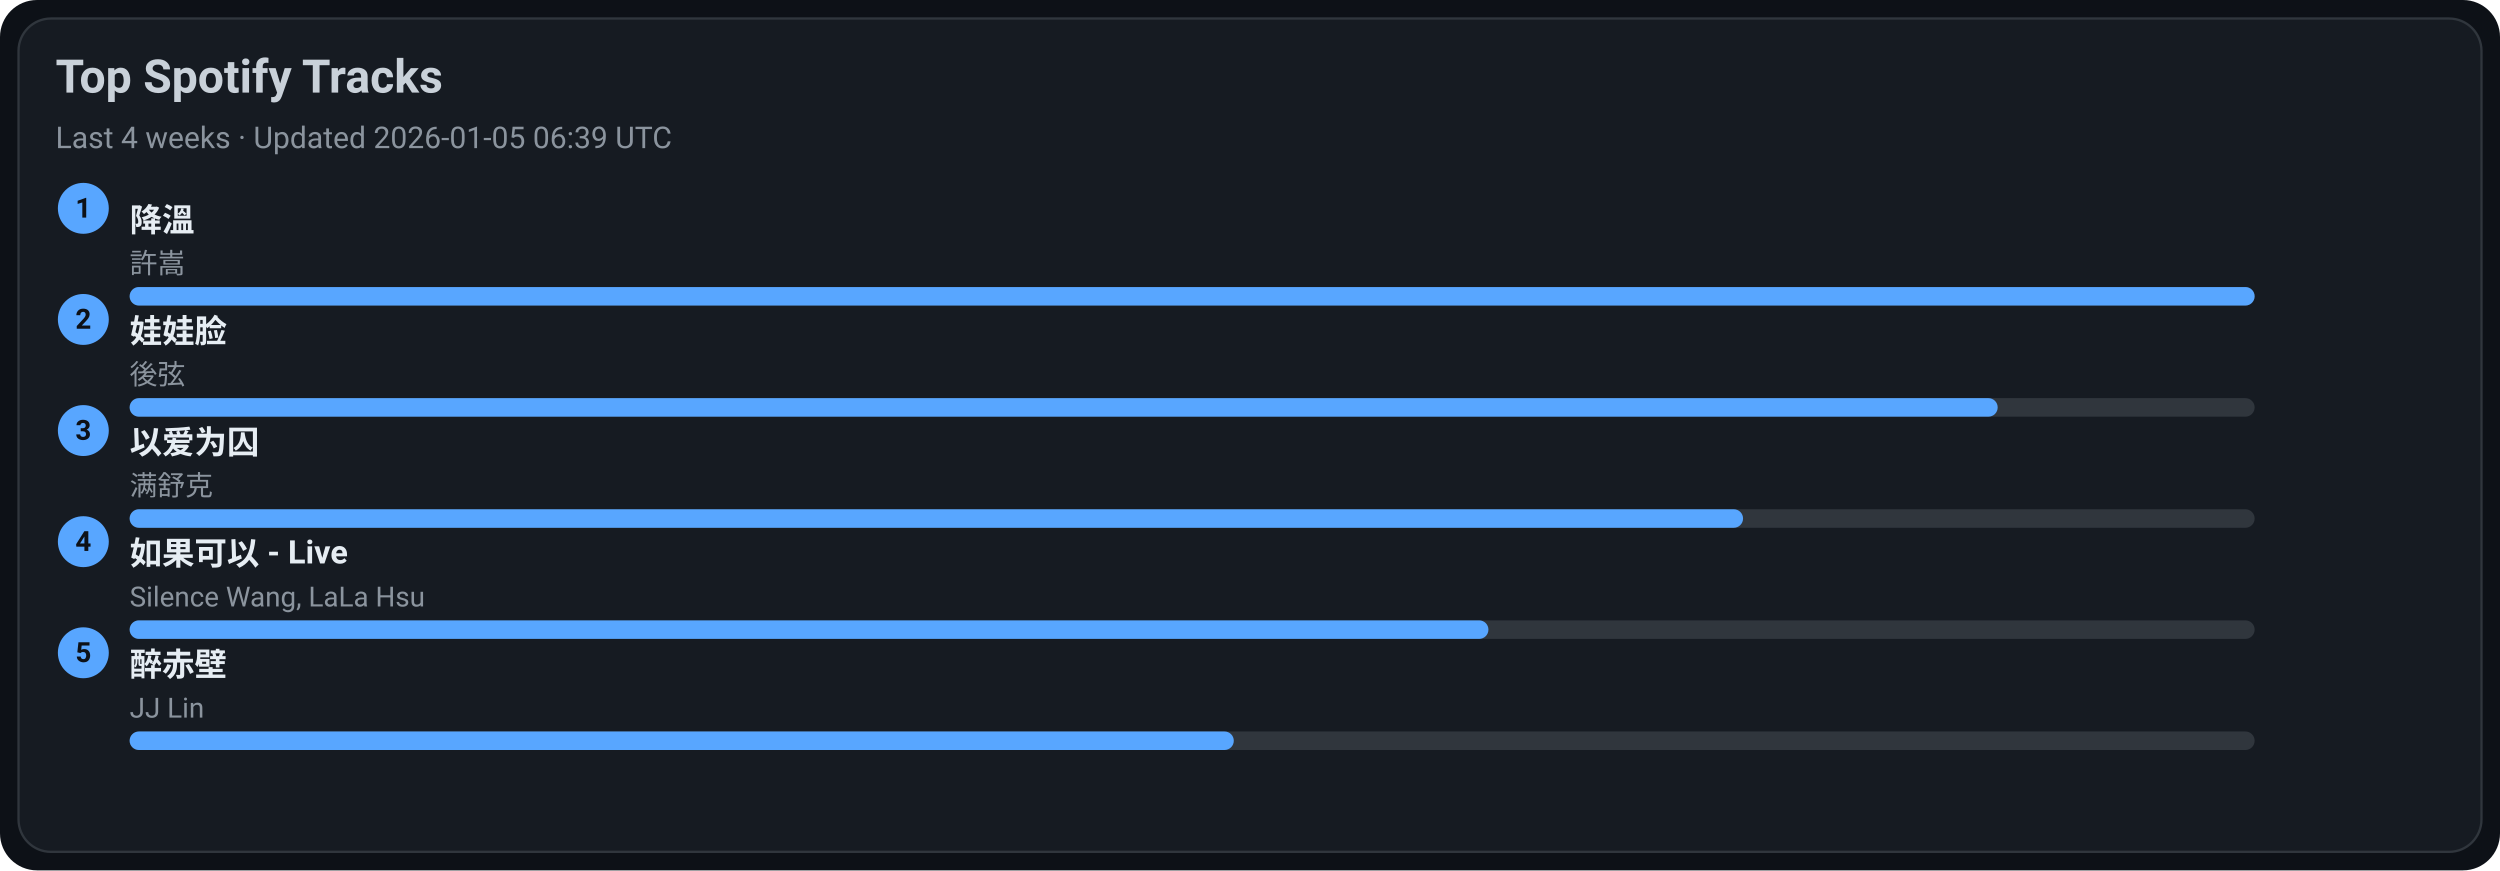
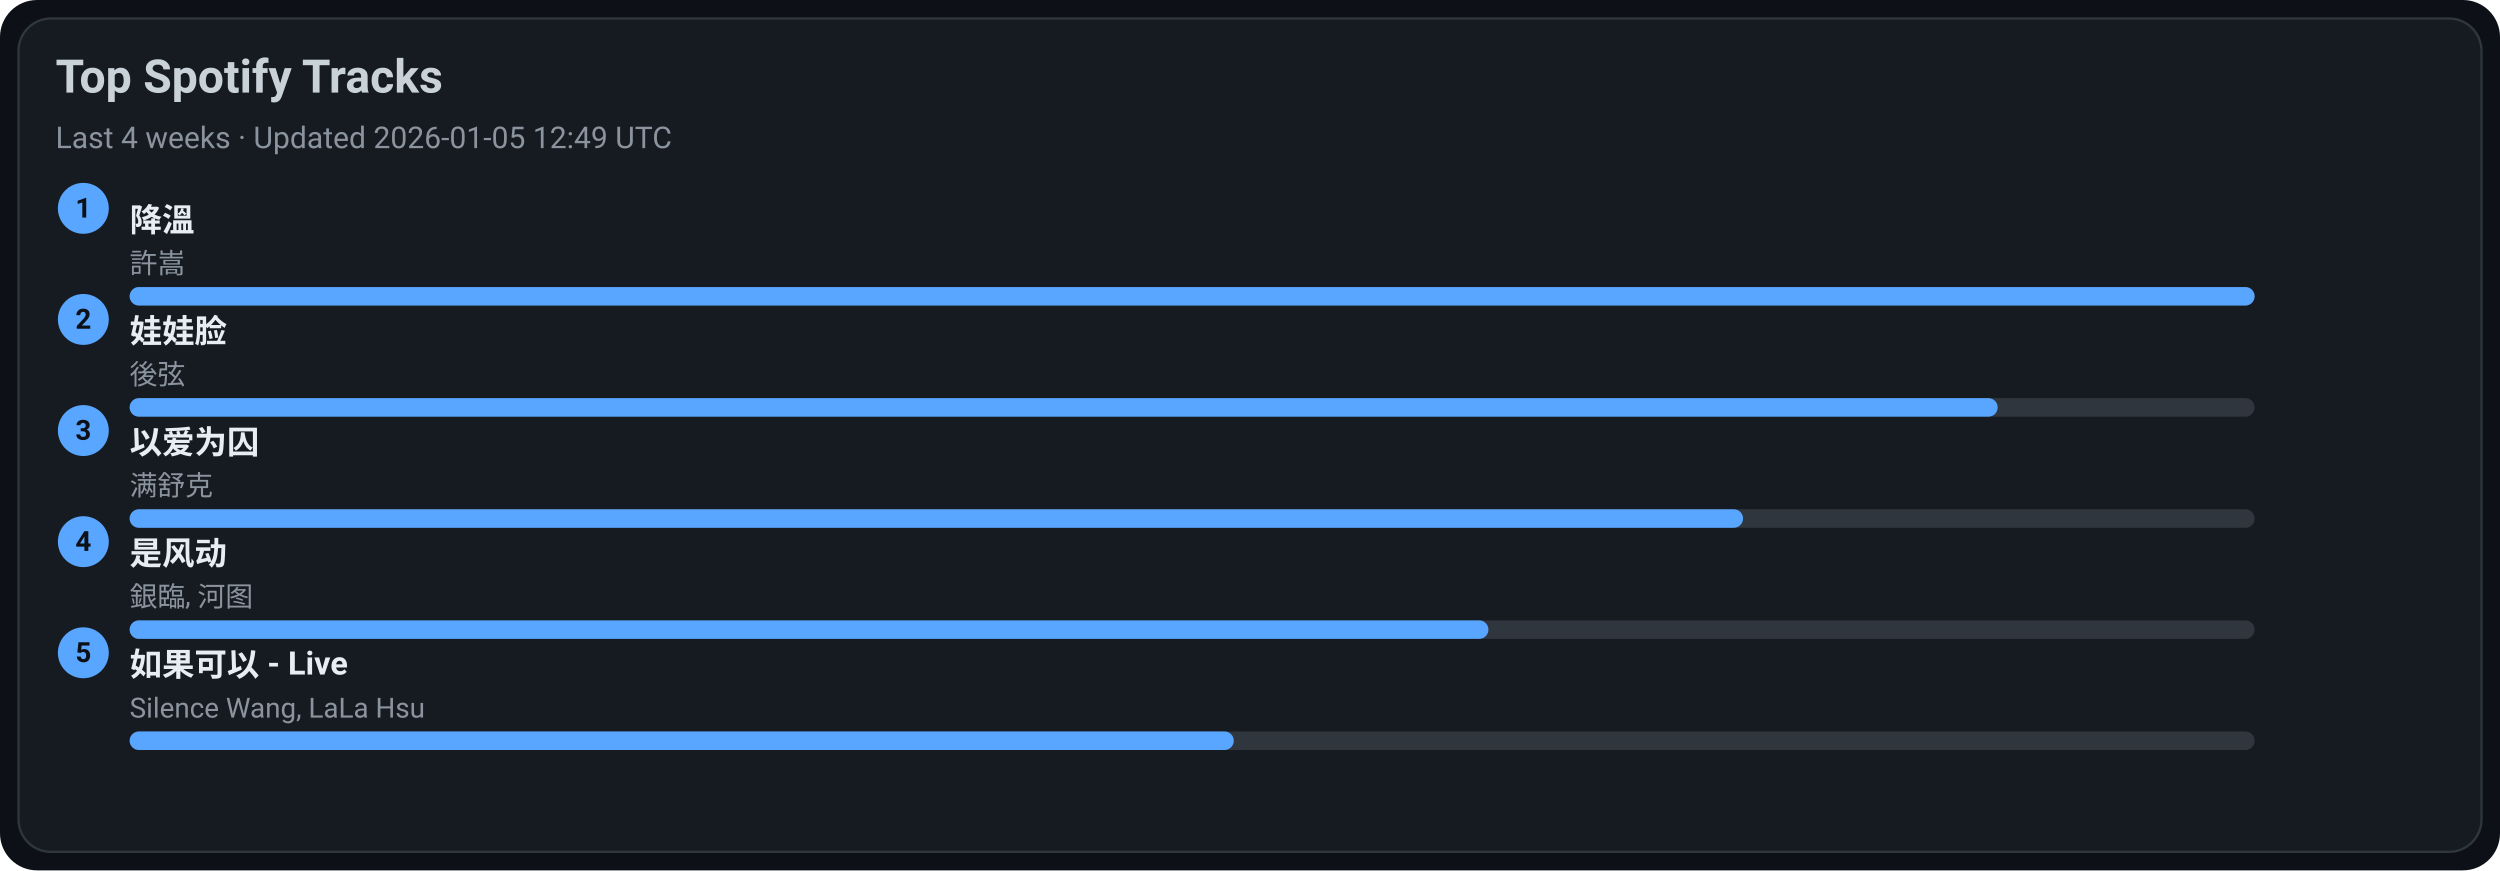
<svg xmlns="http://www.w3.org/2000/svg" width="1080" height="376" viewBox="0 0 1080 376">
  <style>text{font-family:-apple-system,BlinkMacSystemFont,Segoe UI,Roboto,Ubuntu,Helvetica Neue,Arial,Noto Sans,sans-serif}</style>
  <rect width="1080" height="376" rx="16" fill="#0d1117" />
  <rect x="8" y="8" width="1064" height="360" rx="14" fill="#161b22" stroke="#30363d" />
  <text x="24" y="40" font-size="20" fill="#c9d1d9" font-weight="600">Top Spotify Tracks</text>
-   <text x="24" y="64" font-size="13" fill="#8b949e">Last 4 weeks · Updated 2026-01-05 06:39 UTC</text>
+   <text x="24" y="64" font-size="13" fill="#8b949e">Last 4 weeks · Updated 2026-01-05 12:49 UTC</text>
  <circle cx="36" cy="90" r="11" fill="#58a6ff" />
  <text x="36" y="94" text-anchor="middle" font-size="12" fill="#0d1117" font-weight="700">1</text>
  <a href="https://open.spotify.com/track/2q9uhrOfyOnBa3oWR1PfYT" target="_blank" rel="noopener noreferrer">
    <text x="56" y="100" font-size="14" fill="#e6edf3" font-weight="600">降溫</text>
  </a>
  <text x="56" y="118" font-size="12" fill="#8b949e">許嵩</text>
  <rect x="56" y="124" width="918" height="8" rx="4" fill="#30363d" />
  <rect x="56" y="124" width="918" height="8" rx="4" fill="#58a6ff" />
  <circle cx="36" cy="138" r="11" fill="#58a6ff" />
  <text x="36" y="142" text-anchor="middle" font-size="12" fill="#0d1117" font-weight="700">2</text>
  <a href="https://open.spotify.com/track/08ouEICweFmqfgPJnRIQkE" target="_blank" rel="noopener noreferrer">
    <text x="56" y="148" font-size="14" fill="#e6edf3" font-weight="600">娃娃脸</text>
  </a>
  <text x="56" y="166" font-size="12" fill="#8b949e">後弦</text>
  <rect x="56" y="172" width="918" height="8" rx="4" fill="#30363d" />
  <rect x="56" y="172" width="807" height="8" rx="4" fill="#58a6ff" />
  <circle cx="36" cy="186" r="11" fill="#58a6ff" />
  <text x="36" y="190" text-anchor="middle" font-size="12" fill="#0d1117" font-weight="700">3</text>
  <a href="https://open.spotify.com/track/0RW2LEfGQK5BaIho6sSLqf" target="_blank" rel="noopener noreferrer">
    <text x="56" y="196" font-size="14" fill="#e6edf3" font-weight="600">以爱为囚</text>
  </a>
  <text x="56" y="214" font-size="12" fill="#8b949e">满舒克</text>
  <rect x="56" y="220" width="918" height="8" rx="4" fill="#30363d" />
  <rect x="56" y="220" width="697" height="8" rx="4" fill="#58a6ff" />
  <circle cx="36" cy="234" r="11" fill="#58a6ff" />
  <text x="36" y="238" text-anchor="middle" font-size="12" fill="#0d1117" font-weight="700">4</text>
-   <a href="https://open.spotify.com/track/6IF65dJzfmPcX7jwDegwoo" target="_blank" rel="noopener noreferrer">
-     <text x="56" y="244" font-size="14" fill="#e6edf3" font-weight="600">如果可以 - Live</text>
+   <a href="https://open.spotify.com/track/3lePQ8c4jq7bTePsXEmslh" target="_blank" rel="noopener noreferrer">
+     <text x="56" y="244" font-size="14" fill="#e6edf3" font-weight="600">是风动</text>
  </a>
-   <text x="56" y="262" font-size="12" fill="#8b949e">Silence Wang, LaLa Hsu</text>
+   <text x="56" y="262" font-size="12" fill="#8b949e">銀臨, 河图</text>
  <rect x="56" y="268" width="918" height="8" rx="4" fill="#30363d" />
  <rect x="56" y="268" width="587" height="8" rx="4" fill="#58a6ff" />
  <circle cx="36" cy="282" r="11" fill="#58a6ff" />
  <text x="36" y="286" text-anchor="middle" font-size="12" fill="#0d1117" font-weight="700">5</text>
-   <a href="https://open.spotify.com/track/69lAYqbyHL1A0gctdLd9WV" target="_blank" rel="noopener noreferrer">
-     <text x="56" y="292" font-size="14" fill="#e6edf3" font-weight="600">醉赤壁</text>
+   <a href="https://open.spotify.com/track/6IF65dJzfmPcX7jwDegwoo" target="_blank" rel="noopener noreferrer">
+     <text x="56" y="292" font-size="14" fill="#e6edf3" font-weight="600">如果可以 - Live</text>
  </a>
-   <text x="56" y="310" font-size="12" fill="#8b949e">JJ Lin</text>
+   <text x="56" y="310" font-size="12" fill="#8b949e">Silence Wang, LaLa Hsu</text>
  <rect x="56" y="316" width="918" height="8" rx="4" fill="#30363d" />
  <rect x="56" y="316" width="477" height="8" rx="4" fill="#58a6ff" />
</svg>
